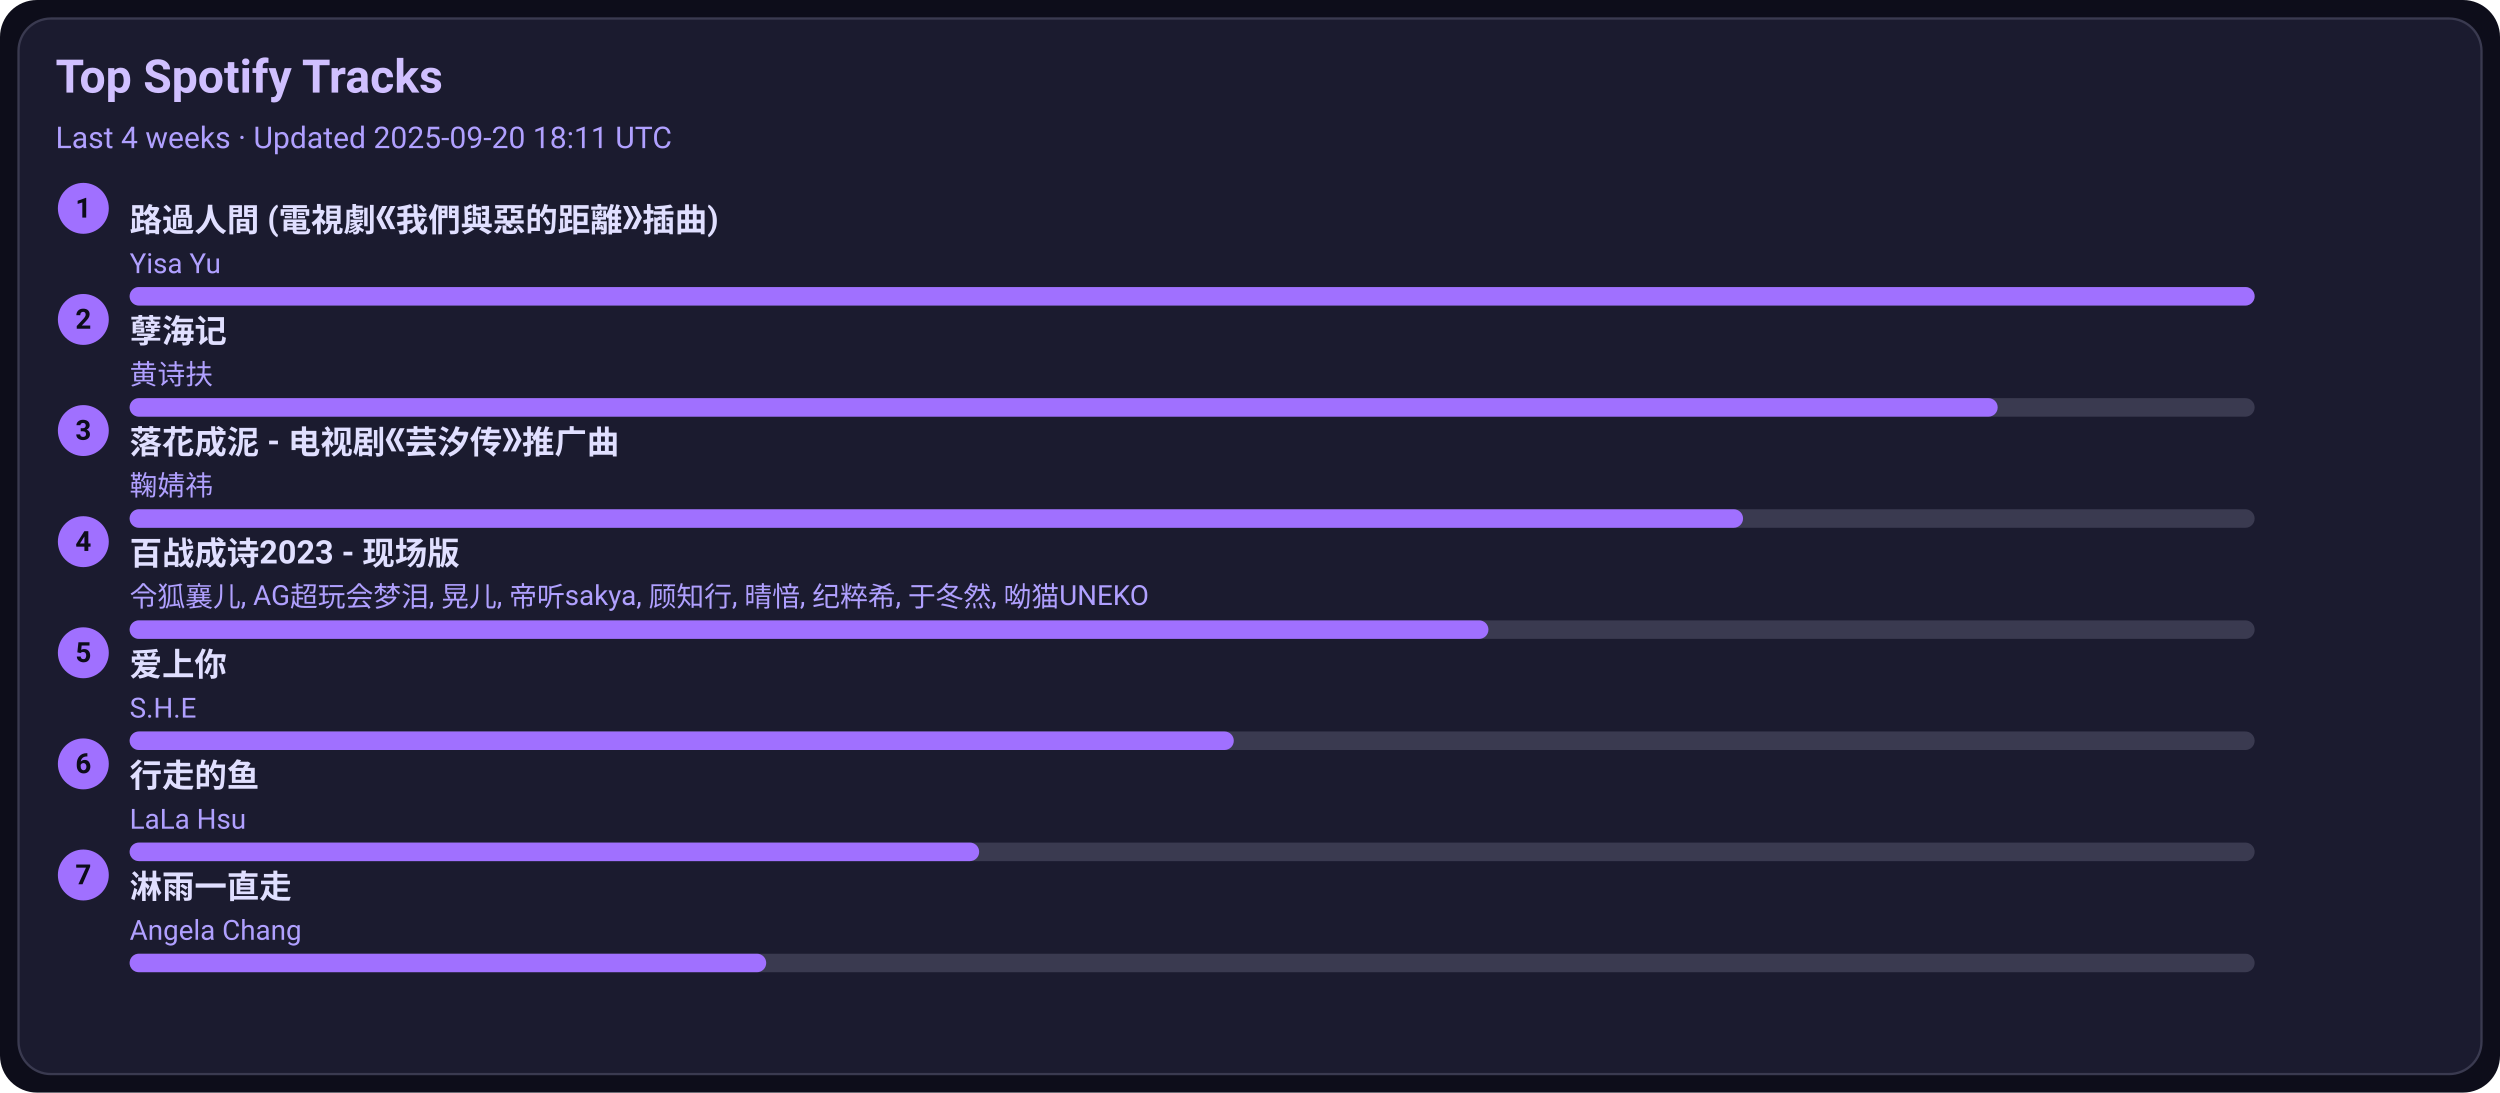
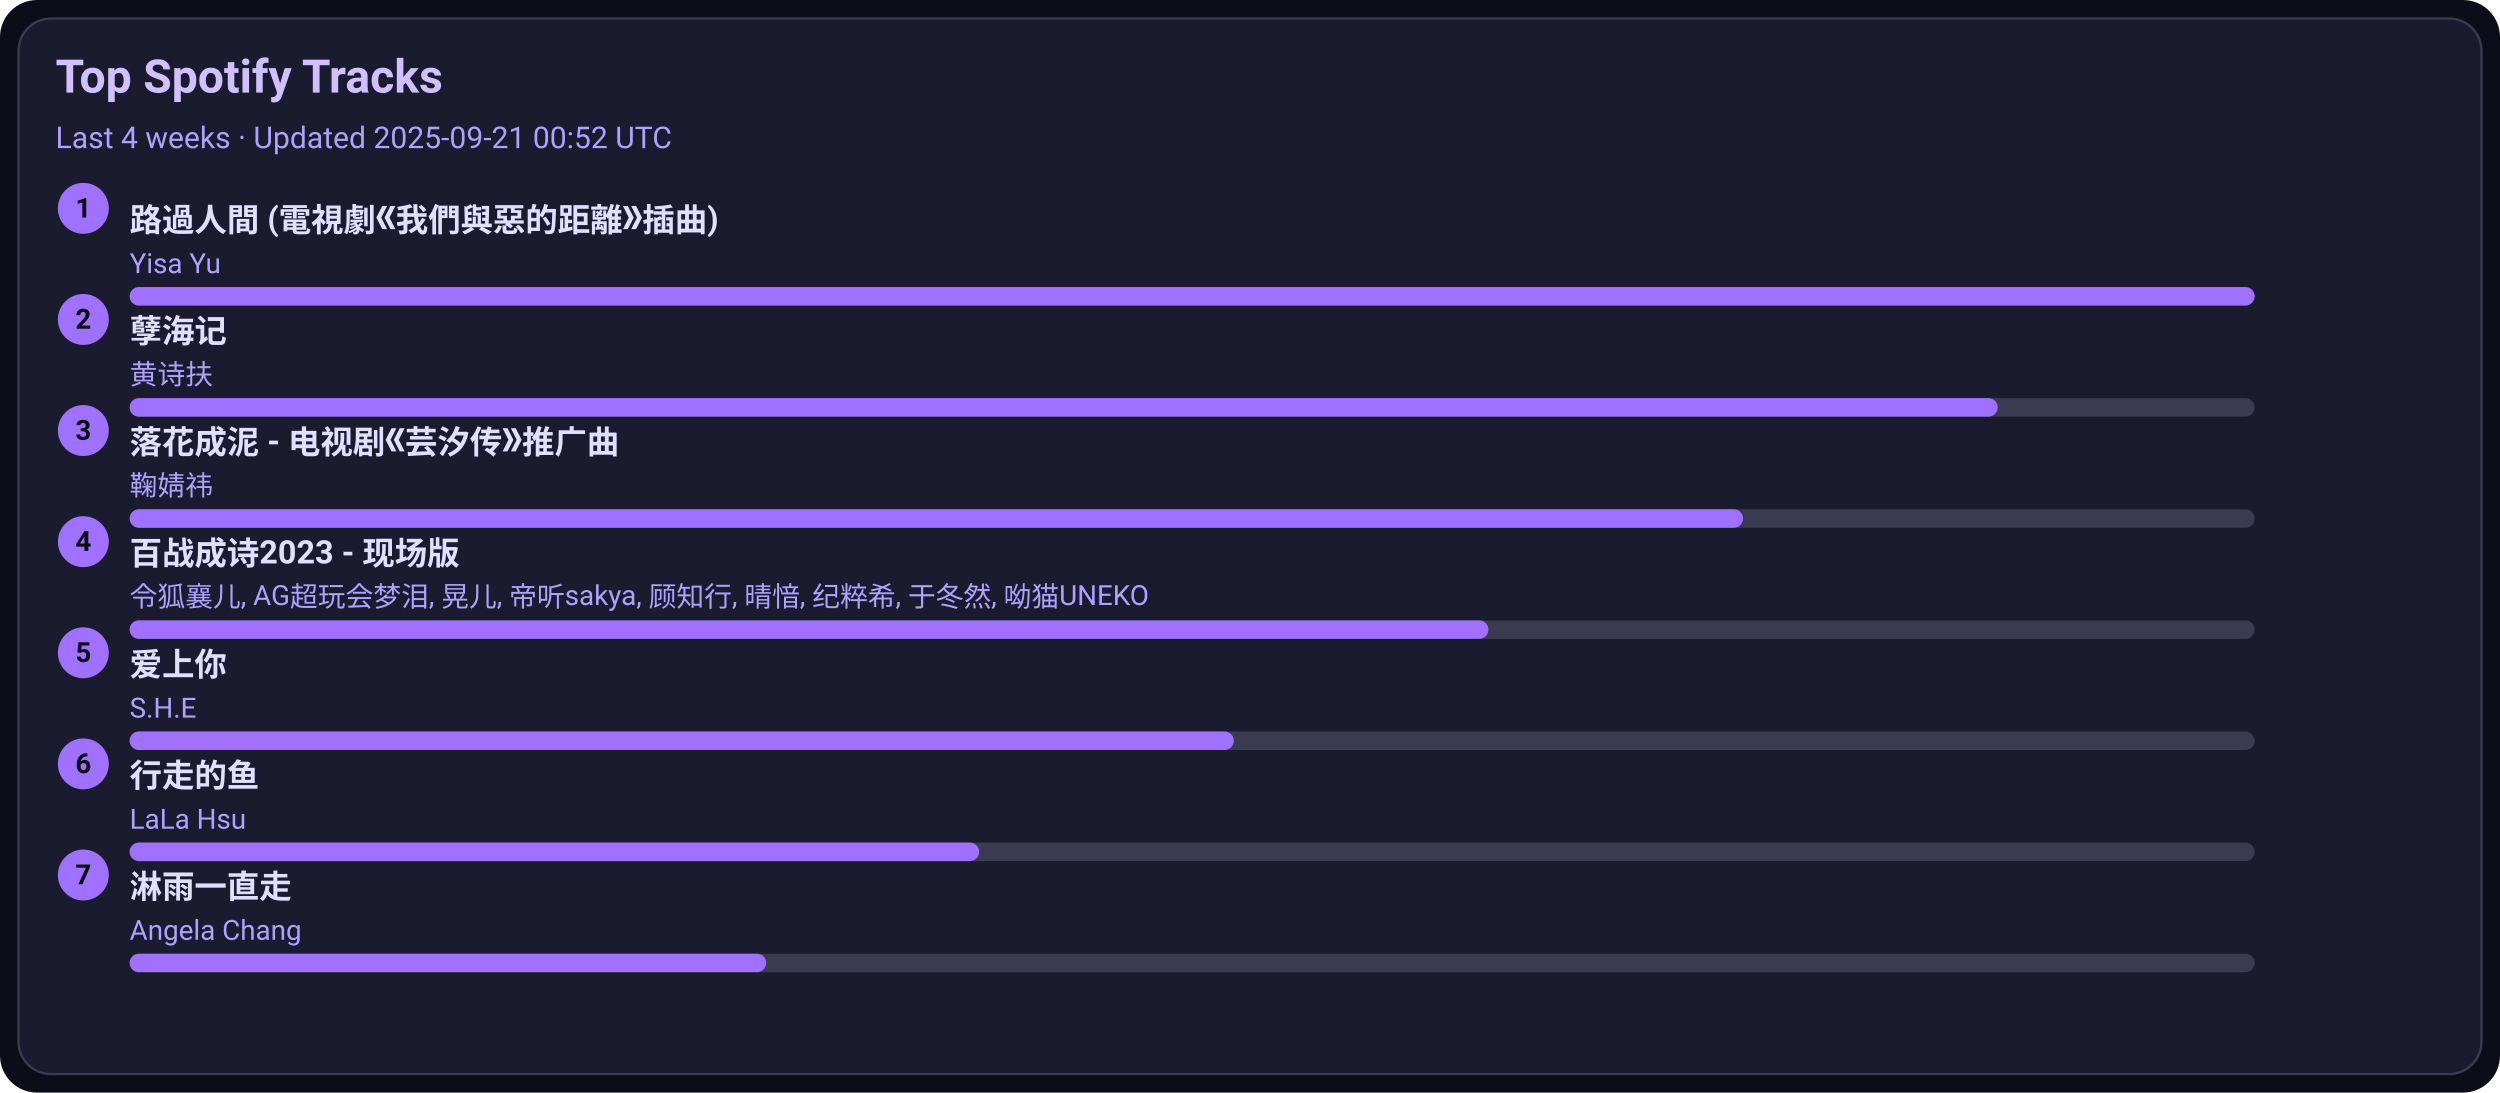
<svg xmlns="http://www.w3.org/2000/svg" width="1080" height="472" viewBox="0 0 1080 472">
  <style>text{font-family:-apple-system,BlinkMacSystemFont,Segoe UI,Roboto,Ubuntu,Helvetica Neue,Arial,Noto Sans,sans-serif}</style>
  <rect width="1080" height="472" rx="16" fill="#0d0d1a" />
  <rect x="8" y="8" width="1064" height="456" rx="14" fill="#1b1b2f" stroke="#3a3a50" />
  <text x="24" y="40" font-size="20" fill="#d0c0ff" font-weight="600">Top Spotify Tracks</text>
-   <text x="24" y="64" font-size="13" fill="#b0a0ff">Last 4 weeks · Updated 2025-09-20 18:11 UTC</text>
+   <text x="24" y="64" font-size="13" fill="#b0a0ff">Last 4 weeks · Updated 2025-09-21 00:52 UTC</text>
  <circle cx="36" cy="90" r="11" fill="#a070ff" />
  <text x="36" y="94" text-anchor="middle" font-size="12" fill="#0d0d1a" font-weight="700">1</text>
  <a href="https://open.spotify.com/track/1ZSleGniKMWNrWvK5cGALO" target="_blank" rel="noopener noreferrer">
    <text x="56" y="100" font-size="14" fill="#e0dfff" font-weight="600">路過人間 (電視劇《我們與惡的距離》插曲)</text>
  </a>
  <text x="56" y="118" font-size="12" fill="#b0a0ff">Yisa Yu</text>
  <rect x="56" y="124" width="918" height="8" rx="4" fill="#3a3a50" />
  <rect x="56" y="124" width="918" height="8" rx="4" fill="#a070ff" />
  <circle cx="36" cy="138" r="11" fill="#a070ff" />
  <text x="36" y="142" text-anchor="middle" font-size="12" fill="#0d0d1a" font-weight="700">2</text>
  <a href="https://open.spotify.com/track/3eIovUMhirNN6btJbpzNqD" target="_blank" rel="noopener noreferrer">
    <text x="56" y="148" font-size="14" fill="#e0dfff" font-weight="600">孽海记</text>
  </a>
  <text x="56" y="166" font-size="12" fill="#b0a0ff">黄诗扶</text>
  <rect x="56" y="172" width="918" height="8" rx="4" fill="#3a3a50" />
  <rect x="56" y="172" width="807" height="8" rx="4" fill="#a070ff" />
  <circle cx="36" cy="186" r="11" fill="#a070ff" />
  <text x="36" y="190" text-anchor="middle" font-size="12" fill="#0d0d1a" font-weight="700">3</text>
  <a href="https://open.spotify.com/track/3kOZsJz3crGIWWHeoCNa0O" target="_blank" rel="noopener noreferrer">
    <text x="56" y="196" font-size="14" fill="#e0dfff" font-weight="600">落花成泥 - 电视剧《芸汐传》推广曲</text>
  </a>
  <text x="56" y="214" font-size="12" fill="#b0a0ff">鞠婧祎</text>
  <rect x="56" y="220" width="918" height="8" rx="4" fill="#3a3a50" />
  <rect x="56" y="220" width="697" height="8" rx="4" fill="#a070ff" />
  <circle cx="36" cy="234" r="11" fill="#a070ff" />
  <text x="36" y="238" text-anchor="middle" font-size="12" fill="#0d0d1a" font-weight="700">4</text>
  <a href="https://open.spotify.com/track/2gttnS8fWnDwziLFt2TLEi" target="_blank" rel="noopener noreferrer">
    <text x="56" y="244" font-size="14" fill="#e0dfff" font-weight="600">百战成诗2023 - 现场版</text>
  </a>
  <text x="56" y="262" font-size="12" fill="#b0a0ff">令狐襄儿, AG超玩会梦泪, 晃儿, 帝听sakya, 顾知行, 晴愔, 纪粹希, 于冬然, 呦猫UNEKO</text>
  <rect x="56" y="268" width="918" height="8" rx="4" fill="#3a3a50" />
  <rect x="56" y="268" width="587" height="8" rx="4" fill="#a070ff" />
  <circle cx="36" cy="282" r="11" fill="#a070ff" />
  <text x="36" y="286" text-anchor="middle" font-size="12" fill="#0d0d1a" font-weight="700">5</text>
  <a href="https://open.spotify.com/track/4hcNpo1rtbzyNswsM5byTf" target="_blank" rel="noopener noreferrer">
    <text x="56" y="292" font-size="14" fill="#e0dfff" font-weight="600">爱上你</text>
  </a>
  <text x="56" y="310" font-size="12" fill="#b0a0ff">S.H.E</text>
  <rect x="56" y="316" width="918" height="8" rx="4" fill="#3a3a50" />
  <rect x="56" y="316" width="477" height="8" rx="4" fill="#a070ff" />
  <circle cx="36" cy="330" r="11" fill="#a070ff" />
  <text x="36" y="334" text-anchor="middle" font-size="12" fill="#0d0d1a" font-weight="700">6</text>
  <a href="https://open.spotify.com/track/5tGyQ1cWTaHBfZSHWr8AZb" target="_blank" rel="noopener noreferrer">
    <text x="56" y="340" font-size="14" fill="#e0dfff" font-weight="600">行走的鱼</text>
  </a>
  <text x="56" y="358" font-size="12" fill="#b0a0ff">LaLa Hsu</text>
  <rect x="56" y="364" width="918" height="8" rx="4" fill="#3a3a50" />
  <rect x="56" y="364" width="367" height="8" rx="4" fill="#a070ff" />
  <circle cx="36" cy="378" r="11" fill="#a070ff" />
  <text x="36" y="382" text-anchor="middle" font-size="12" fill="#0d0d1a" font-weight="700">7</text>
  <a href="https://open.spotify.com/track/5AwdQtK9c0ogafVxM8EWte" target="_blank" rel="noopener noreferrer">
    <text x="56" y="388" font-size="14" fill="#e0dfff" font-weight="600">淋雨一直走</text>
  </a>
  <text x="56" y="406" font-size="12" fill="#b0a0ff">Angela Chang</text>
  <rect x="56" y="412" width="918" height="8" rx="4" fill="#3a3a50" />
  <rect x="56" y="412" width="275" height="8" rx="4" fill="#a070ff" />
</svg>
